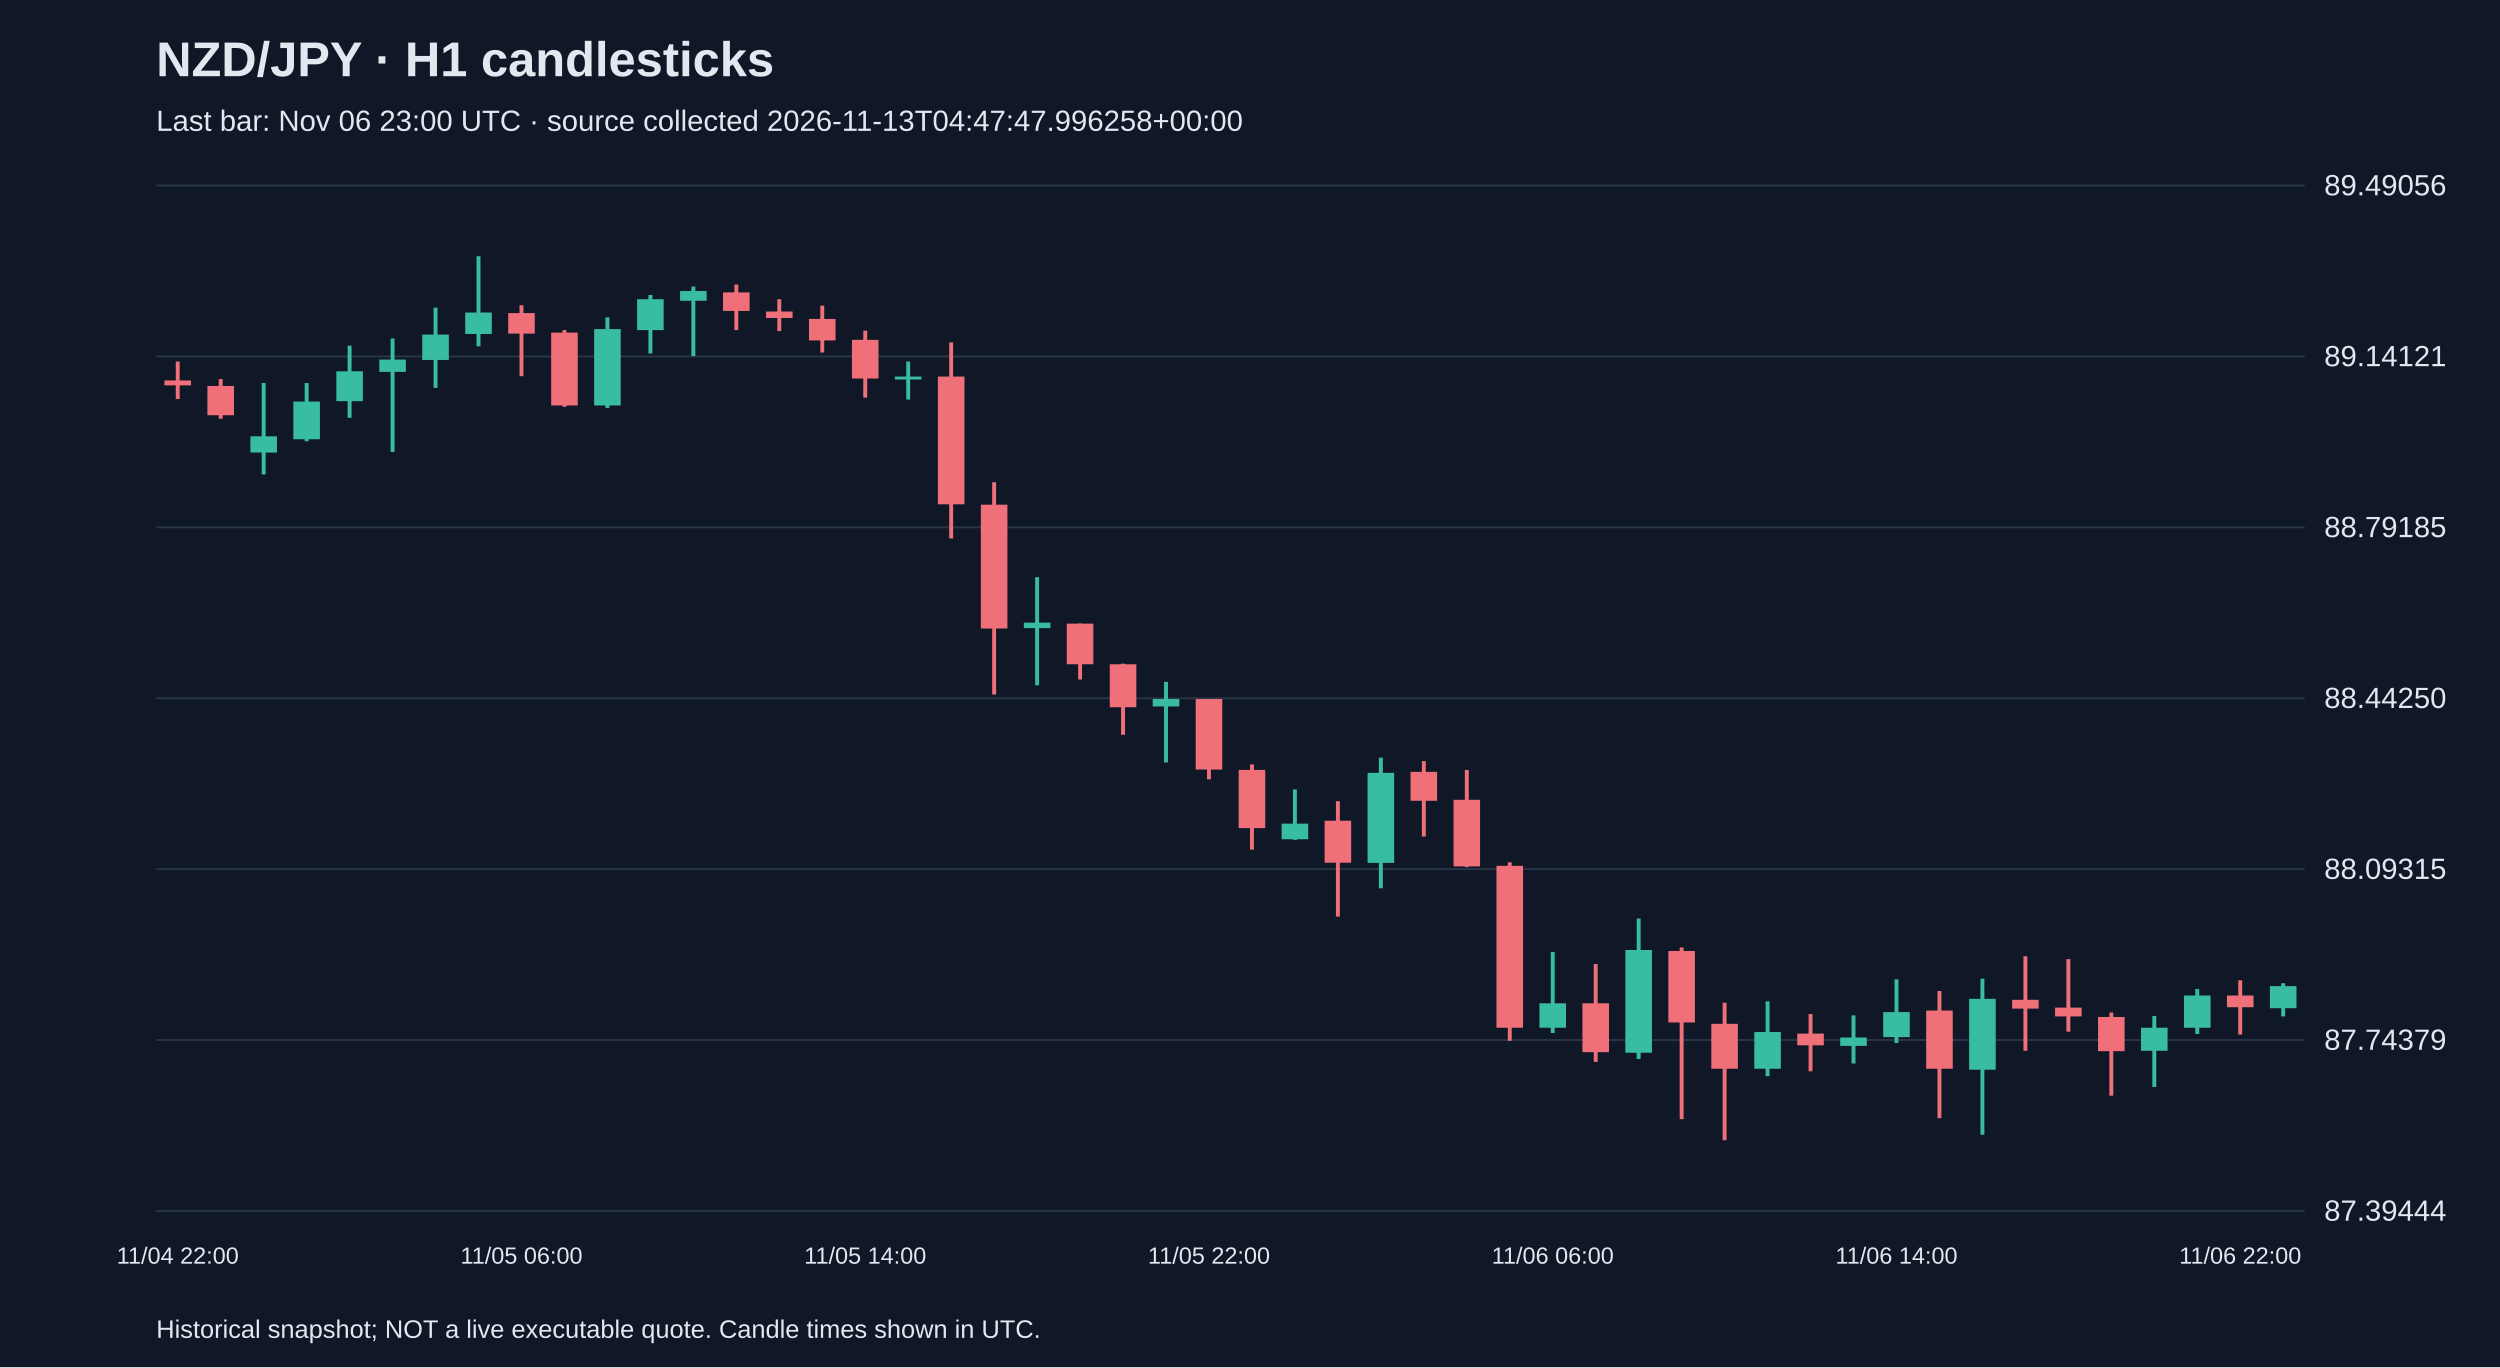
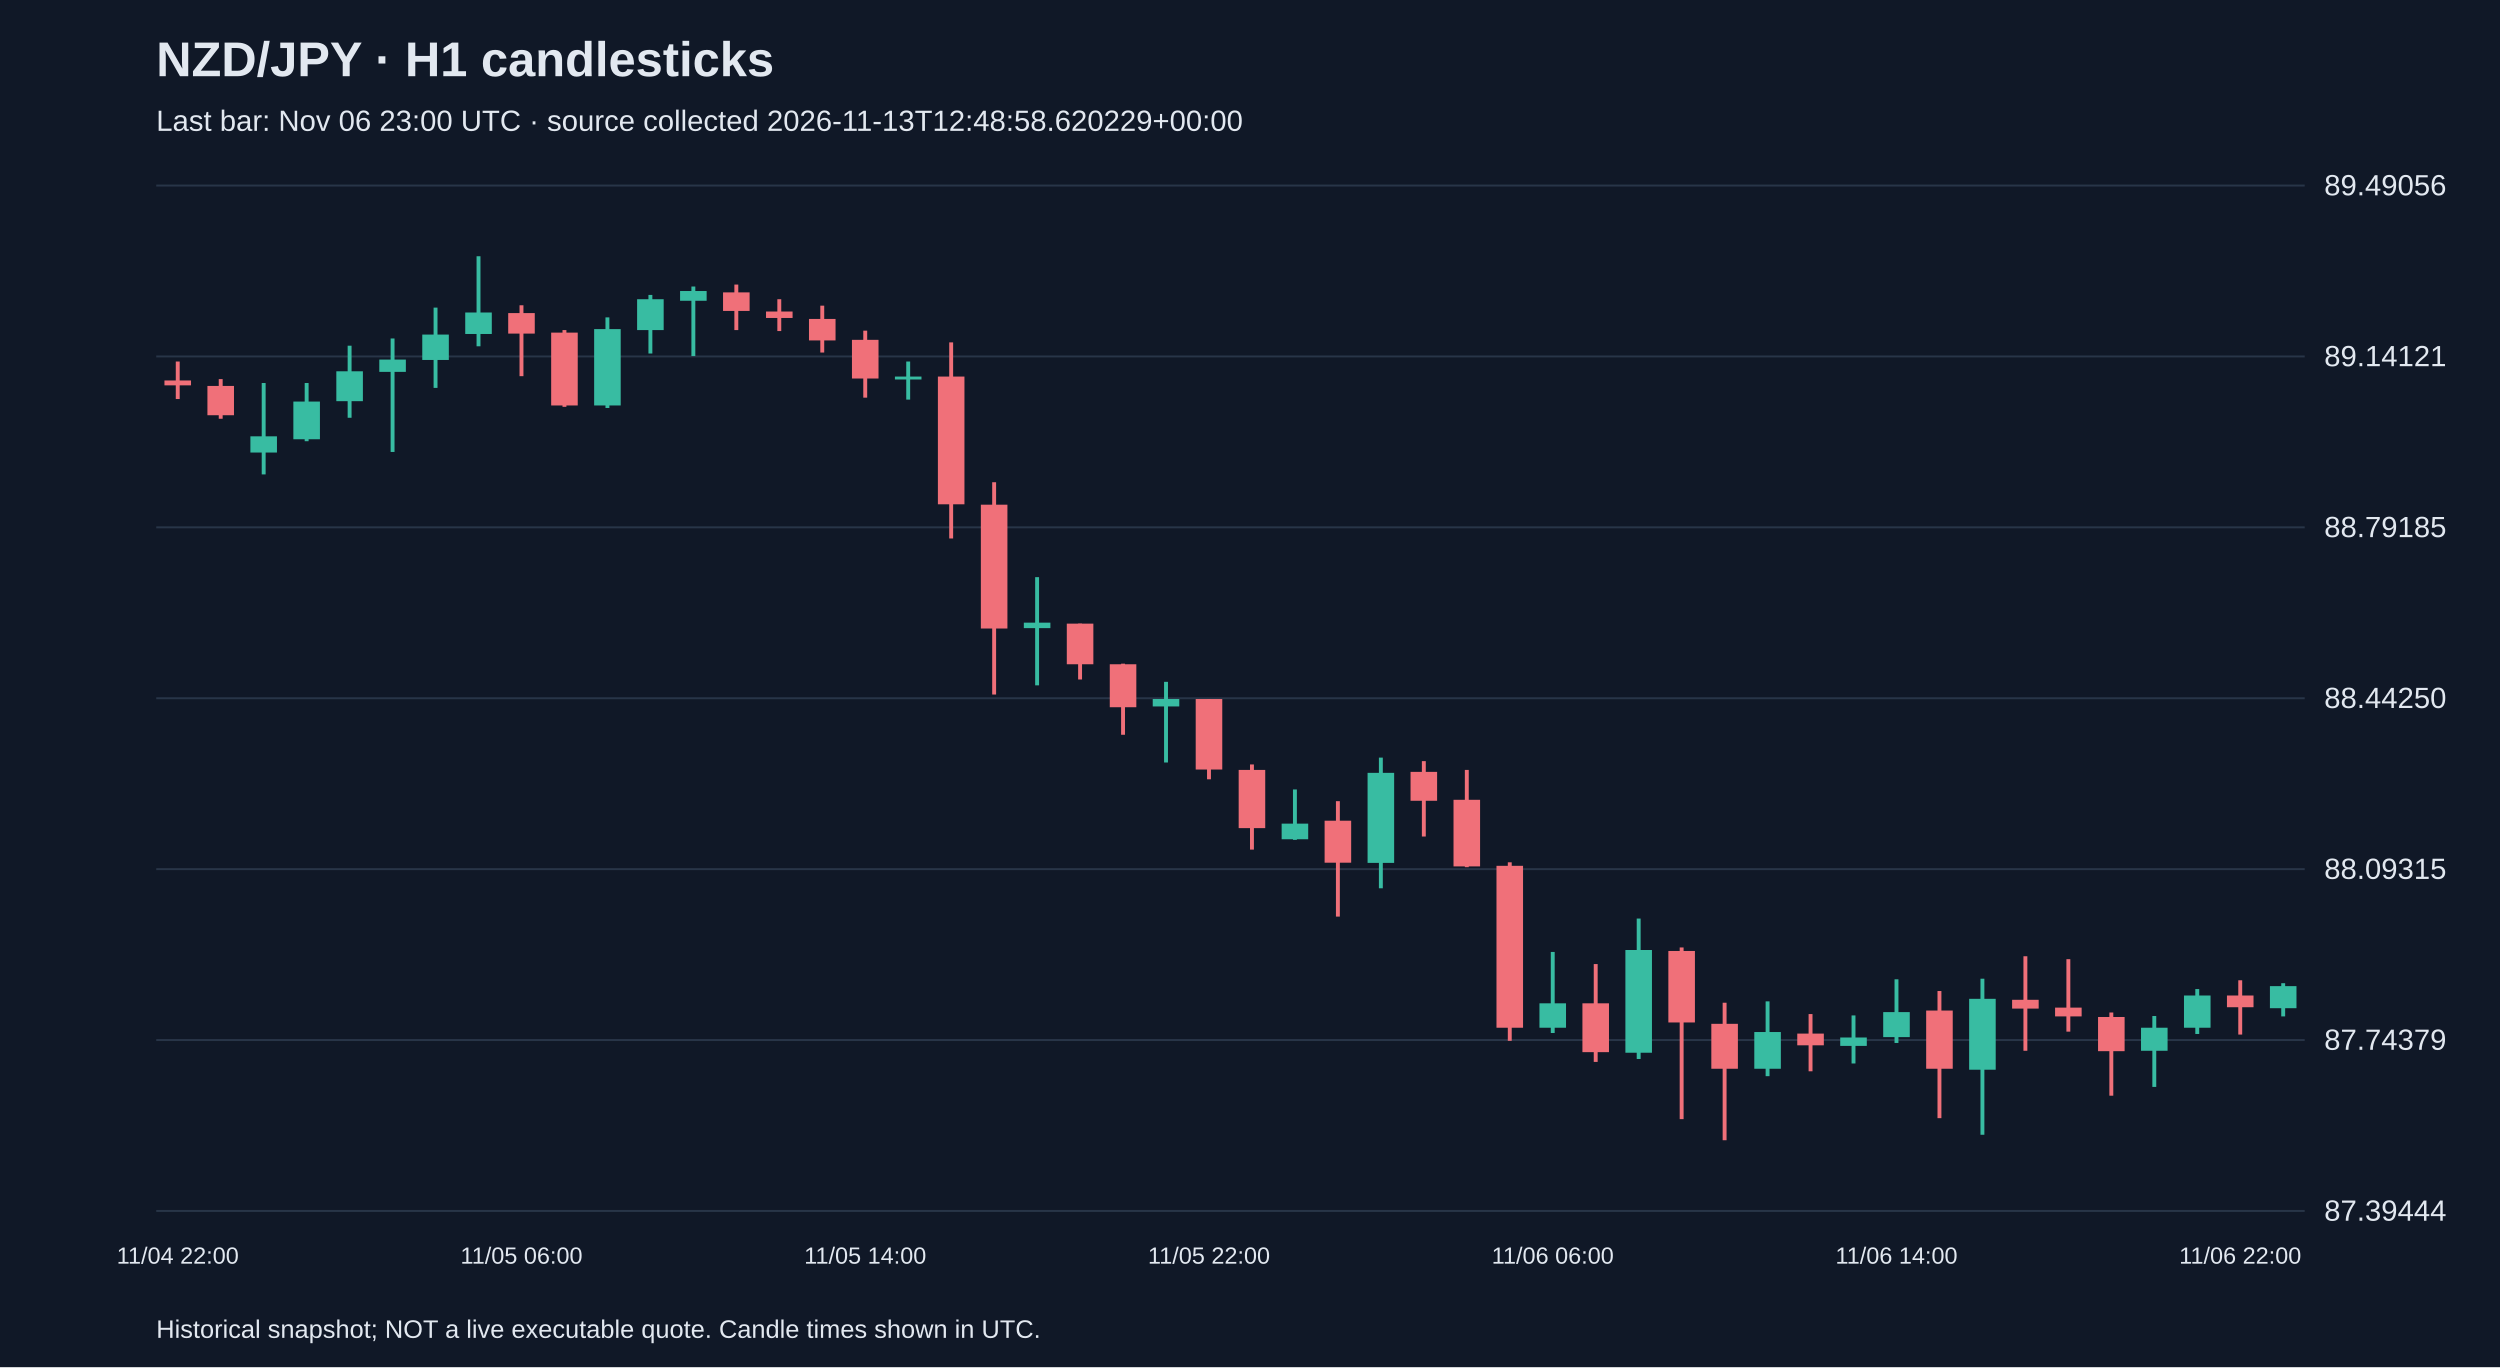
<svg xmlns="http://www.w3.org/2000/svg" viewBox="0 0 1280 700">
  <rect width="100%" height="100%" fill="#101827" />
  <style>text{font-family:Arial,sans-serif;fill:#e2e8f0}</style>
  <text x="80" y="39" font-size="25" font-weight="bold">NZD/JPY · H1 candlesticks</text>
-   <text x="80" y="67" font-size="15" fill="#a6b1c5">Last bar: Nov 06 23:00 UTC · source collected 2026-11-13T04:47:47.996258+00:00</text>
+   <text x="80" y="67" font-size="15" fill="#a6b1c5">Last bar: Nov 06 23:00 UTC · source collected 2026-11-13T12:48:58.620229+00:00</text>
  <line x1="80" y1="620.0" x2="1180" y2="620.0" stroke="#283548" />
  <text x="1190" y="625.0" font-size="15">87.39444</text>
  <line x1="80" y1="532.5" x2="1180" y2="532.5" stroke="#283548" />
  <text x="1190" y="537.5" font-size="15">87.74379</text>
  <line x1="80" y1="445.0" x2="1180" y2="445.0" stroke="#283548" />
  <text x="1190" y="450.0" font-size="15">88.09315</text>
  <line x1="80" y1="357.5" x2="1180" y2="357.5" stroke="#283548" />
  <text x="1190" y="362.5" font-size="15">88.44250</text>
  <line x1="80" y1="270.0" x2="1180" y2="270.0" stroke="#283548" />
  <text x="1190" y="275.0" font-size="15">88.79185</text>
  <line x1="80" y1="182.5" x2="1180" y2="182.5" stroke="#283548" />
  <text x="1190" y="187.5" font-size="15">89.14121</text>
  <line x1="80" y1="95.0" x2="1180" y2="95.0" stroke="#283548" />
  <text x="1190" y="100.0" font-size="15">89.49056</text>
  <line x1="91.0" y1="185.1" x2="91.0" y2="204.3" stroke="#f07079" stroke-width="2" />
  <rect x="84.2" y="194.8" width="13.6" height="2.5" fill="#f07079" />
  <text x="91.0" y="647" text-anchor="middle" font-size="12">11/04 22:00</text>
  <line x1="113.0" y1="194.1" x2="113.0" y2="214.4" stroke="#f07079" stroke-width="2" />
  <rect x="106.2" y="197.6" width="13.6" height="15.0" fill="#f07079" />
  <line x1="135.0" y1="196.1" x2="135.0" y2="242.9" stroke="#38bca2" stroke-width="2" />
  <rect x="128.2" y="223.4" width="13.6" height="8.3" fill="#38bca2" />
  <line x1="157.0" y1="196.1" x2="157.0" y2="225.9" stroke="#38bca2" stroke-width="2" />
  <rect x="150.2" y="205.6" width="13.6" height="19.3" fill="#38bca2" />
  <line x1="179.0" y1="177.0" x2="179.0" y2="213.9" stroke="#38bca2" stroke-width="2" />
  <rect x="172.2" y="190.1" width="13.6" height="15.3" fill="#38bca2" />
  <line x1="201.0" y1="173.3" x2="201.0" y2="231.4" stroke="#38bca2" stroke-width="2" />
  <rect x="194.2" y="184.1" width="13.6" height="6.3" fill="#38bca2" />
  <line x1="223.0" y1="157.5" x2="223.0" y2="198.6" stroke="#38bca2" stroke-width="2" />
  <rect x="216.2" y="171.3" width="13.6" height="13.0" fill="#38bca2" />
  <line x1="245.0" y1="131.2" x2="245.0" y2="177.3" stroke="#38bca2" stroke-width="2" />
  <rect x="238.2" y="160.0" width="13.6" height="11.0" fill="#38bca2" />
  <line x1="267.0" y1="156.3" x2="267.0" y2="192.6" stroke="#f07079" stroke-width="2" />
  <rect x="260.2" y="160.3" width="13.6" height="10.5" fill="#f07079" />
  <text x="267.0" y="647" text-anchor="middle" font-size="12">11/05 06:00</text>
  <line x1="289.0" y1="169.0" x2="289.0" y2="208.3" stroke="#f07079" stroke-width="2" />
  <rect x="282.2" y="170.3" width="13.6" height="37.3" fill="#f07079" />
  <line x1="311.0" y1="162.5" x2="311.0" y2="208.9" stroke="#38bca2" stroke-width="2" />
  <rect x="304.2" y="168.5" width="13.6" height="39.1" fill="#38bca2" />
  <line x1="333.0" y1="151.0" x2="333.0" y2="181.0" stroke="#38bca2" stroke-width="2" />
  <rect x="326.2" y="153.2" width="13.6" height="15.8" fill="#38bca2" />
  <line x1="355.0" y1="146.7" x2="355.0" y2="182.3" stroke="#38bca2" stroke-width="2" />
  <rect x="348.2" y="149.0" width="13.6" height="5.0" fill="#38bca2" />
  <line x1="377.0" y1="145.7" x2="377.0" y2="169.0" stroke="#f07079" stroke-width="2" />
  <rect x="370.2" y="149.7" width="13.6" height="9.5" fill="#f07079" />
  <line x1="399.0" y1="153.2" x2="399.0" y2="169.5" stroke="#f07079" stroke-width="2" />
  <rect x="392.2" y="159.5" width="13.6" height="3.3" fill="#f07079" />
  <line x1="421.0" y1="156.5" x2="421.0" y2="180.5" stroke="#f07079" stroke-width="2" />
  <rect x="414.2" y="163.3" width="13.6" height="11.0" fill="#f07079" />
  <line x1="443.0" y1="169.3" x2="443.0" y2="203.6" stroke="#f07079" stroke-width="2" />
  <rect x="436.2" y="174.0" width="13.6" height="19.8" fill="#f07079" />
  <text x="443.0" y="647" text-anchor="middle" font-size="12">11/05 14:00</text>
  <line x1="465.0" y1="185.1" x2="465.0" y2="204.6" stroke="#38bca2" stroke-width="2" />
  <rect x="458.2" y="192.8" width="13.6" height="1.5" fill="#38bca2" />
  <line x1="487.0" y1="175.3" x2="487.0" y2="275.7" stroke="#f07079" stroke-width="2" />
  <rect x="480.2" y="192.8" width="13.6" height="65.4" fill="#f07079" />
  <line x1="509.0" y1="246.9" x2="509.0" y2="355.6" stroke="#f07079" stroke-width="2" />
  <rect x="502.2" y="258.4" width="13.6" height="63.4" fill="#f07079" />
  <line x1="531.0" y1="295.5" x2="531.0" y2="350.9" stroke="#38bca2" stroke-width="2" />
  <rect x="524.2" y="318.8" width="13.6" height="2.8" fill="#38bca2" />
  <line x1="553.0" y1="319.3" x2="553.0" y2="347.9" stroke="#f07079" stroke-width="2" />
  <rect x="546.2" y="319.3" width="13.6" height="20.8" fill="#f07079" />
  <line x1="575.0" y1="339.8" x2="575.0" y2="376.2" stroke="#f07079" stroke-width="2" />
  <rect x="568.2" y="340.1" width="13.6" height="22.0" fill="#f07079" />
  <line x1="597.0" y1="349.1" x2="597.0" y2="390.4" stroke="#38bca2" stroke-width="2" />
  <rect x="590.2" y="357.9" width="13.6" height="3.8" fill="#38bca2" />
  <line x1="619.0" y1="357.9" x2="619.0" y2="399.0" stroke="#f07079" stroke-width="2" />
  <rect x="612.2" y="357.9" width="13.6" height="36.1" fill="#f07079" />
  <text x="619.0" y="647" text-anchor="middle" font-size="12">11/05 22:00</text>
  <line x1="641.0" y1="391.4" x2="641.0" y2="435.0" stroke="#f07079" stroke-width="2" />
  <rect x="634.2" y="394.2" width="13.6" height="29.8" fill="#f07079" />
  <line x1="663.0" y1="404.2" x2="663.0" y2="430.0" stroke="#38bca2" stroke-width="2" />
  <rect x="656.2" y="421.7" width="13.6" height="8.0" fill="#38bca2" />
  <line x1="685.0" y1="410.2" x2="685.0" y2="469.3" stroke="#f07079" stroke-width="2" />
  <rect x="678.2" y="420.2" width="13.6" height="21.5" fill="#f07079" />
  <line x1="707.0" y1="387.9" x2="707.0" y2="454.8" stroke="#38bca2" stroke-width="2" />
  <rect x="700.2" y="395.7" width="13.6" height="46.1" fill="#38bca2" />
  <line x1="729.0" y1="389.7" x2="729.0" y2="428.3" stroke="#f07079" stroke-width="2" />
  <rect x="722.2" y="395.2" width="13.6" height="14.8" fill="#f07079" />
  <line x1="751.0" y1="394.2" x2="751.0" y2="444.0" stroke="#f07079" stroke-width="2" />
  <rect x="744.2" y="409.5" width="13.6" height="34.1" fill="#f07079" />
  <line x1="773.0" y1="441.5" x2="773.0" y2="532.9" stroke="#f07079" stroke-width="2" />
  <rect x="766.2" y="443.3" width="13.6" height="82.9" fill="#f07079" />
  <line x1="795.0" y1="487.4" x2="795.0" y2="528.9" stroke="#38bca2" stroke-width="2" />
  <rect x="788.2" y="513.7" width="13.6" height="12.5" fill="#38bca2" />
  <text x="795.0" y="647" text-anchor="middle" font-size="12">11/06 06:00</text>
  <line x1="817.0" y1="493.6" x2="817.0" y2="543.7" stroke="#f07079" stroke-width="2" />
  <rect x="810.2" y="513.7" width="13.6" height="25.0" fill="#f07079" />
  <line x1="839.0" y1="470.3" x2="839.0" y2="542.2" stroke="#38bca2" stroke-width="2" />
  <rect x="832.2" y="486.4" width="13.6" height="52.6" fill="#38bca2" />
  <line x1="861.0" y1="485.1" x2="861.0" y2="573.0" stroke="#f07079" stroke-width="2" />
  <rect x="854.2" y="486.9" width="13.6" height="36.6" fill="#f07079" />
  <line x1="883.0" y1="513.4" x2="883.0" y2="583.8" stroke="#f07079" stroke-width="2" />
  <rect x="876.2" y="524.2" width="13.6" height="23.0" fill="#f07079" />
  <line x1="905.0" y1="512.7" x2="905.0" y2="551.0" stroke="#38bca2" stroke-width="2" />
  <rect x="898.2" y="528.4" width="13.6" height="18.8" fill="#38bca2" />
  <line x1="927.0" y1="519.2" x2="927.0" y2="548.5" stroke="#f07079" stroke-width="2" />
  <rect x="920.2" y="529.2" width="13.6" height="6.0" fill="#f07079" />
  <line x1="949.0" y1="519.9" x2="949.0" y2="544.5" stroke="#38bca2" stroke-width="2" />
  <rect x="942.2" y="531.2" width="13.6" height="4.3" fill="#38bca2" />
  <line x1="971.0" y1="501.4" x2="971.0" y2="534.0" stroke="#38bca2" stroke-width="2" />
  <rect x="964.2" y="518.2" width="13.6" height="12.8" fill="#38bca2" />
  <text x="971.0" y="647" text-anchor="middle" font-size="12">11/06 14:00</text>
  <line x1="993.0" y1="507.4" x2="993.0" y2="572.5" stroke="#f07079" stroke-width="2" />
  <rect x="986.2" y="517.4" width="13.6" height="29.8" fill="#f07079" />
  <line x1="1015.0" y1="501.1" x2="1015.0" y2="581.0" stroke="#38bca2" stroke-width="2" />
  <rect x="1008.2" y="511.4" width="13.6" height="36.3" fill="#38bca2" />
  <line x1="1037.0" y1="489.6" x2="1037.0" y2="538.0" stroke="#f07079" stroke-width="2" />
  <rect x="1030.2" y="511.9" width="13.6" height="4.5" fill="#f07079" />
  <line x1="1059.0" y1="491.1" x2="1059.0" y2="528.2" stroke="#f07079" stroke-width="2" />
  <rect x="1052.2" y="515.9" width="13.6" height="4.5" fill="#f07079" />
  <line x1="1081.0" y1="518.4" x2="1081.0" y2="561.0" stroke="#f07079" stroke-width="2" />
  <rect x="1074.2" y="520.7" width="13.6" height="17.5" fill="#f07079" />
  <line x1="1103.0" y1="520.2" x2="1103.0" y2="556.5" stroke="#38bca2" stroke-width="2" />
  <rect x="1096.2" y="526.2" width="13.6" height="11.8" fill="#38bca2" />
  <line x1="1125.0" y1="506.4" x2="1125.0" y2="529.4" stroke="#38bca2" stroke-width="2" />
  <rect x="1118.2" y="509.7" width="13.6" height="16.5" fill="#38bca2" />
  <line x1="1147.0" y1="501.9" x2="1147.0" y2="529.7" stroke="#f07079" stroke-width="2" />
  <rect x="1140.2" y="509.7" width="13.6" height="6.0" fill="#f07079" />
  <text x="1147.0" y="647" text-anchor="middle" font-size="12">11/06 22:00</text>
  <line x1="1169.0" y1="503.4" x2="1169.0" y2="520.4" stroke="#38bca2" stroke-width="2" />
  <rect x="1162.2" y="504.9" width="13.6" height="11.3" fill="#38bca2" />
  <text x="80" y="685" font-size="13">Historical snapshot; NOT a live executable quote. Candle times shown in UTC.</text>
</svg>
